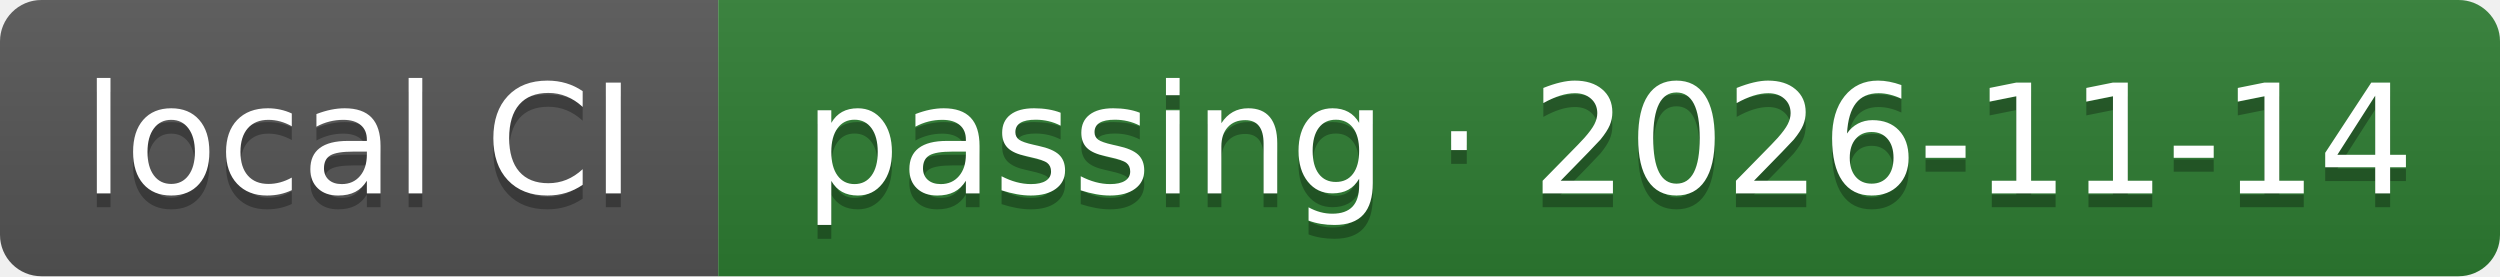
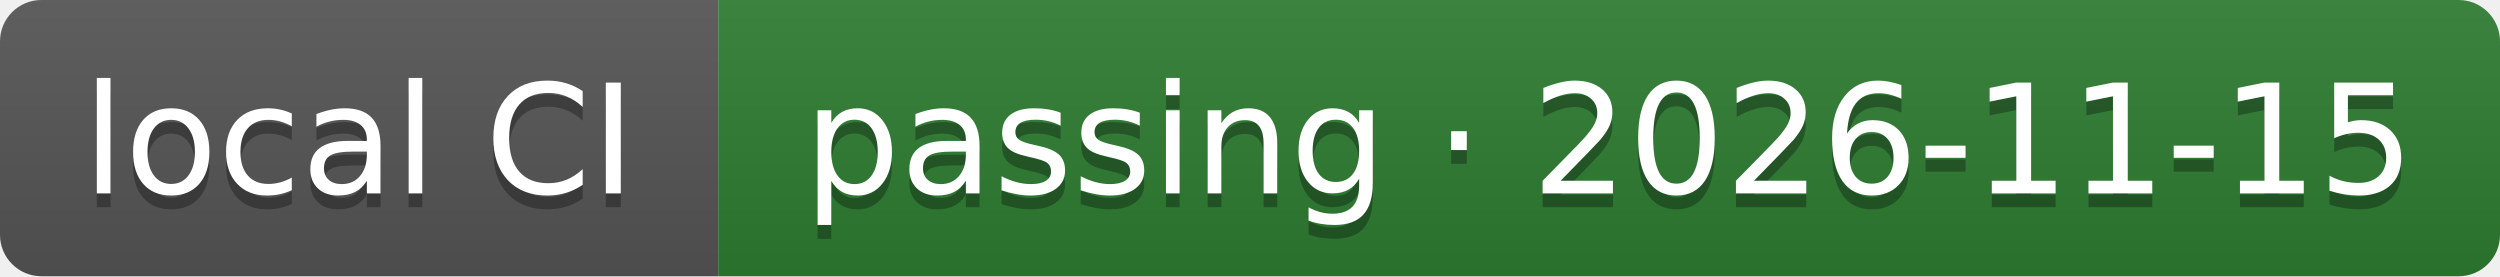
- <svg xmlns="http://www.w3.org/2000/svg" width="181" height="20" role="img" aria-label="local CI: passing · 2026-11-14">
+ <svg xmlns="http://www.w3.org/2000/svg" width="181" height="20" role="img" aria-label="local CI: passing · 2026-11-15">
  <linearGradient id="s" x2="0" y2="100%">
    <stop offset="0" stop-color="#bbb" stop-opacity=".1" />
    <stop offset="1" stop-opacity=".1" />
  </linearGradient>
  <clipPath id="r">
    <rect width="181" height="20" rx="3" fill="#fff" />
  </clipPath>
  <g clip-path="url(#r)">
    <rect width="52" height="20" fill="#555555" />
    <rect x="52" width="129" height="20" fill="#2e7d32" />
    <rect width="181" height="20" fill="url(#s)" />
  </g>
  <g fill="#fff" text-anchor="middle" font-family="Verdana,Geneva,DejaVu Sans,sans-serif" text-rendering="geometricPrecision" font-size="110">
    <text aria-hidden="true" x="260" y="150" fill="#010101" fill-opacity=".3" transform="scale(.1)" textLength="417">local CI</text>
    <text x="260" y="140" transform="scale(.1)" fill="#fff" textLength="417">local CI</text>
-     <text aria-hidden="true" x="1165" y="150" fill="#010101" fill-opacity=".3" transform="scale(.1)" textLength="1186">passing · 2026-11-14</text>
-     <text x="1165" y="140" transform="scale(.1)" fill="#fff" textLength="1186">passing · 2026-11-14</text>
+     <text aria-hidden="true" x="1165" y="150" fill="#010101" fill-opacity=".3" transform="scale(.1)" textLength="1186">passing · 2026-11-15</text>
+     <text x="1165" y="140" transform="scale(.1)" fill="#fff" textLength="1186">passing · 2026-11-15</text>
  </g>
</svg>
